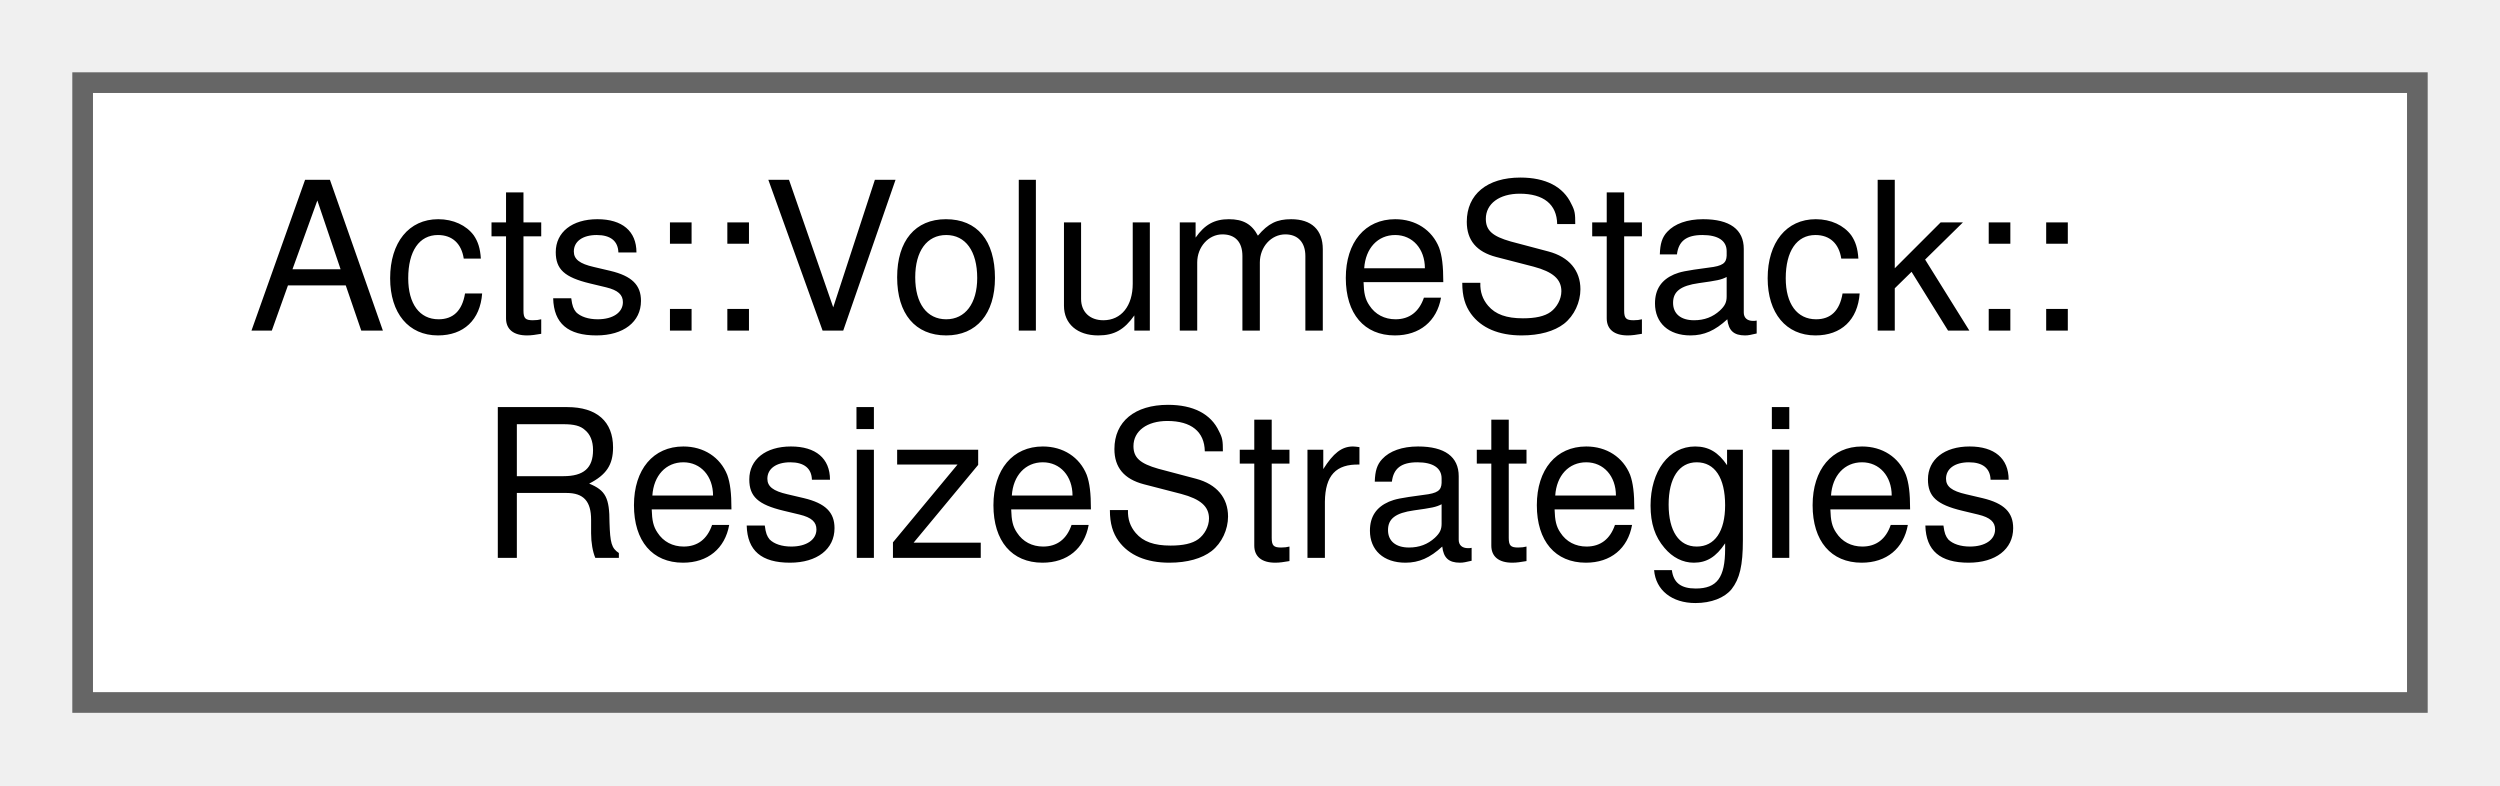
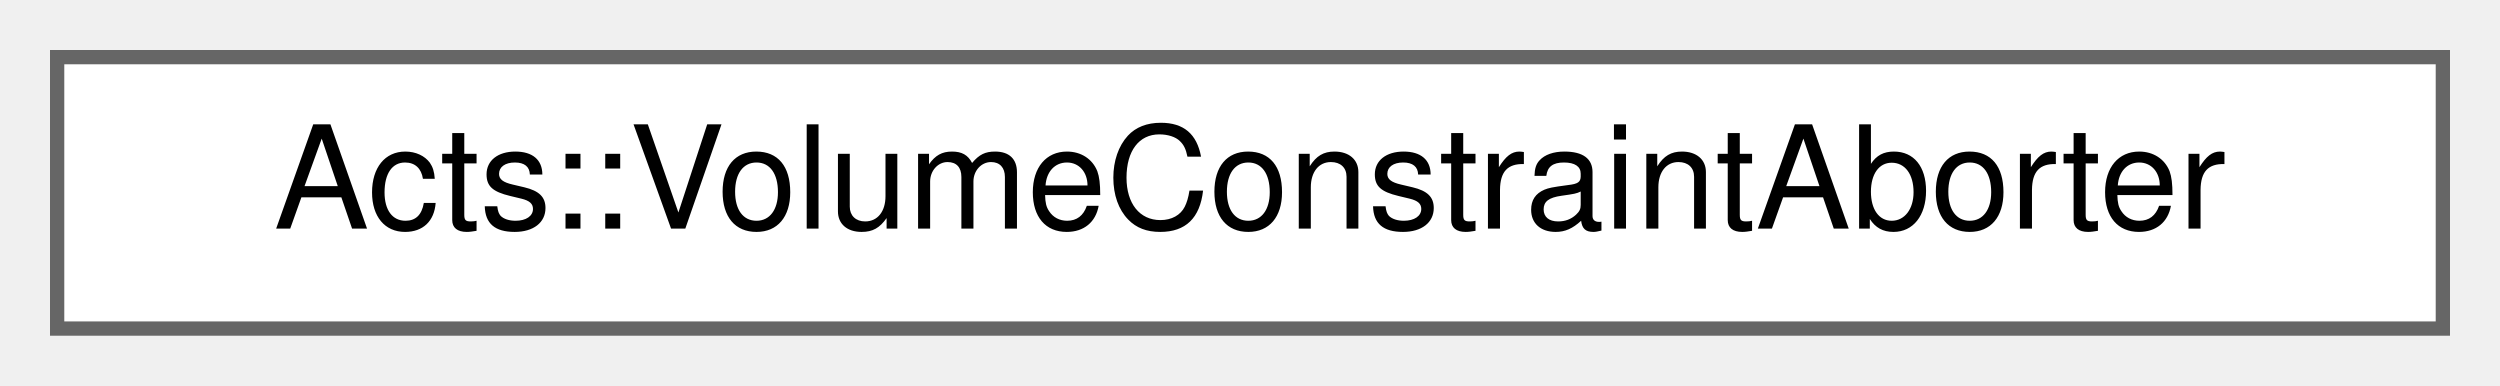
- <svg xmlns="http://www.w3.org/2000/svg" xmlns:xlink="http://www.w3.org/1999/xlink" width="121pt" height="38pt" viewBox="0.00 0.00 121.00 38.00">
-   <g id="graph0" class="graph" transform="scale(1 1) rotate(0) translate(4 34)">
+ <svg xmlns="http://www.w3.org/2000/svg" xmlns:xlink="http://www.w3.org/1999/xlink" width="175pt" height="27pt" viewBox="0.00 0.00 175.00 27.00">
+   <g id="graph0" class="graph" transform="scale(1 1) rotate(0) translate(4 23)">
    <g id="Node000000" class="node">
      <g id="a_Node000000">
-         <a xlink:href="struct_acts_1_1_volume_stack_1_1_resize_strategies.html" target="_top" xlink:title="Pair of resize strategies for volume stacking.">
-           <polygon fill="white" stroke="#666666" points="113,-30 0,-30 0,0 113,0 113,-30" />
-           <text text-anchor="start" x="8" y="-18" font-family="Helvetica,sans-Serif" font-size="10.00">Acts::VolumeStack::</text>
-           <text text-anchor="middle" x="56.5" y="-7" font-family="Helvetica,sans-Serif" font-size="10.00">ResizeStrategies</text>
+         <a xlink:href="struct_acts_1_1_volume_constraint_aborter.html" target="_top" xlink:title="This is the condition that the end of world has been reached it then triggers a propagation abort.">
+           <polygon fill="white" stroke="#666666" points="167,-19 0,-19 0,0 167,0 167,-19" />
+           <text text-anchor="middle" x="83.5" y="-7" font-family="Helvetica,sans-Serif" font-size="10.00">Acts::VolumeConstraintAborter</text>
        </a>
      </g>
    </g>
  </g>
</svg>
